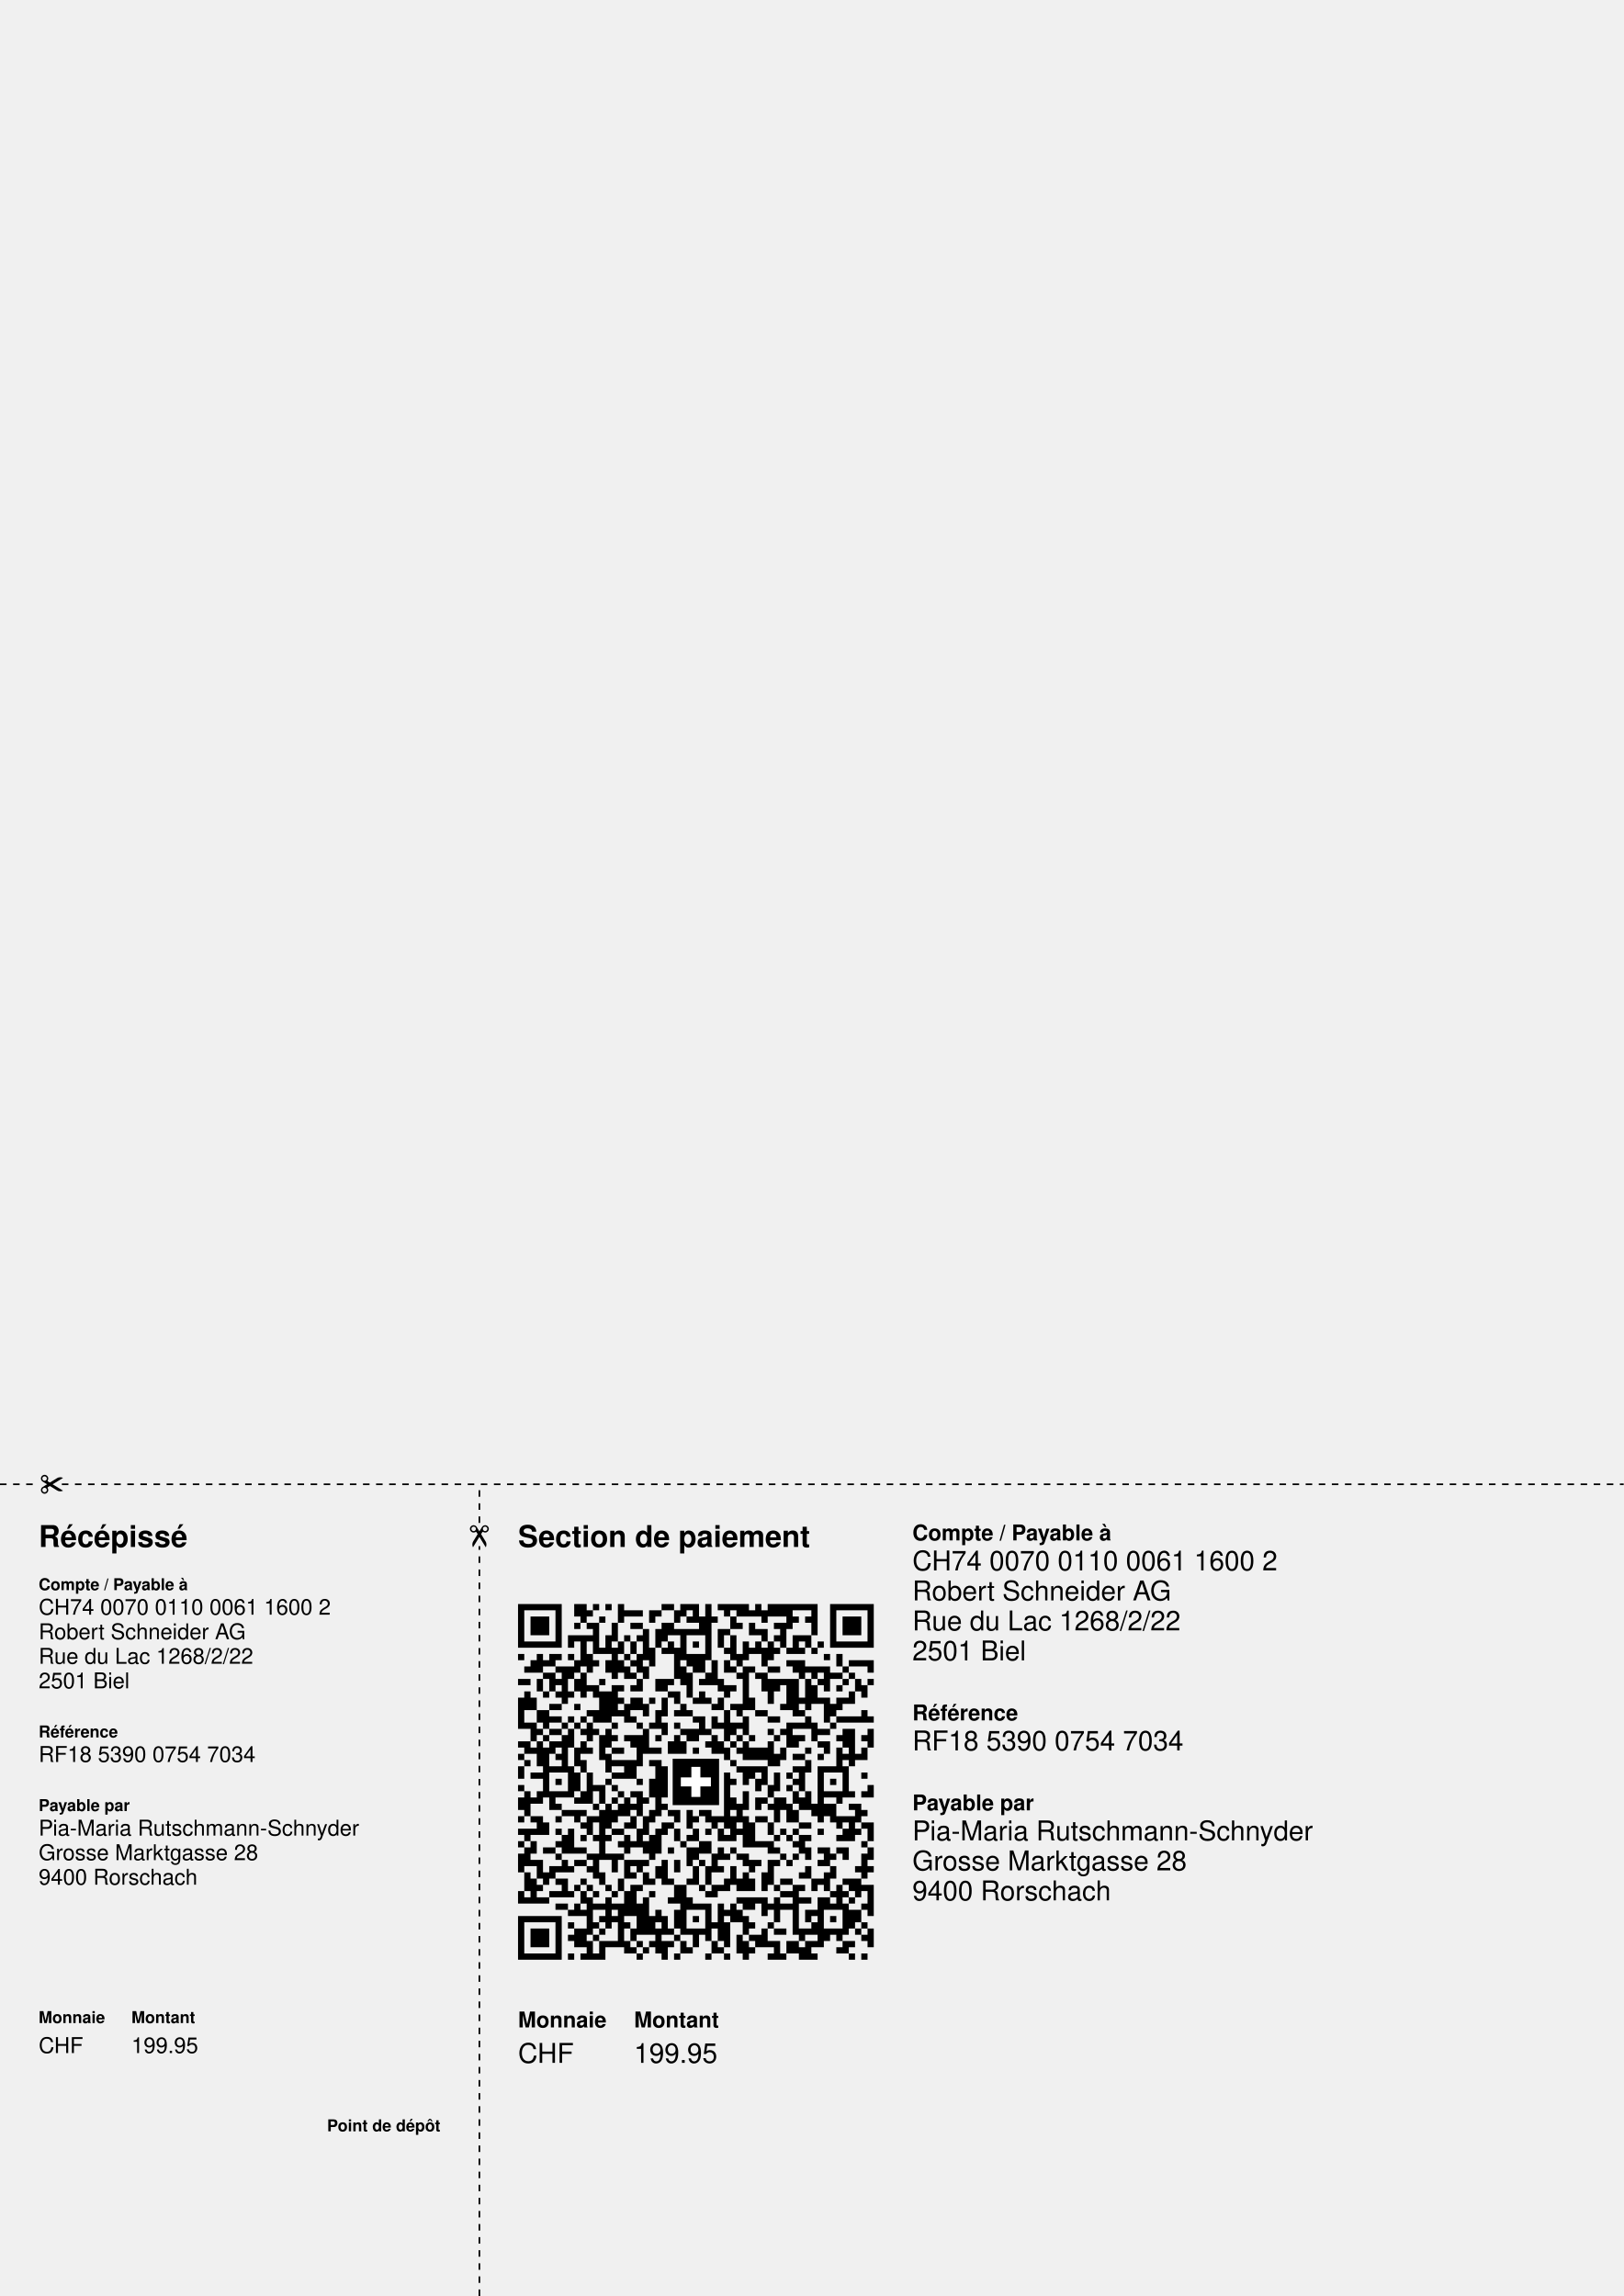
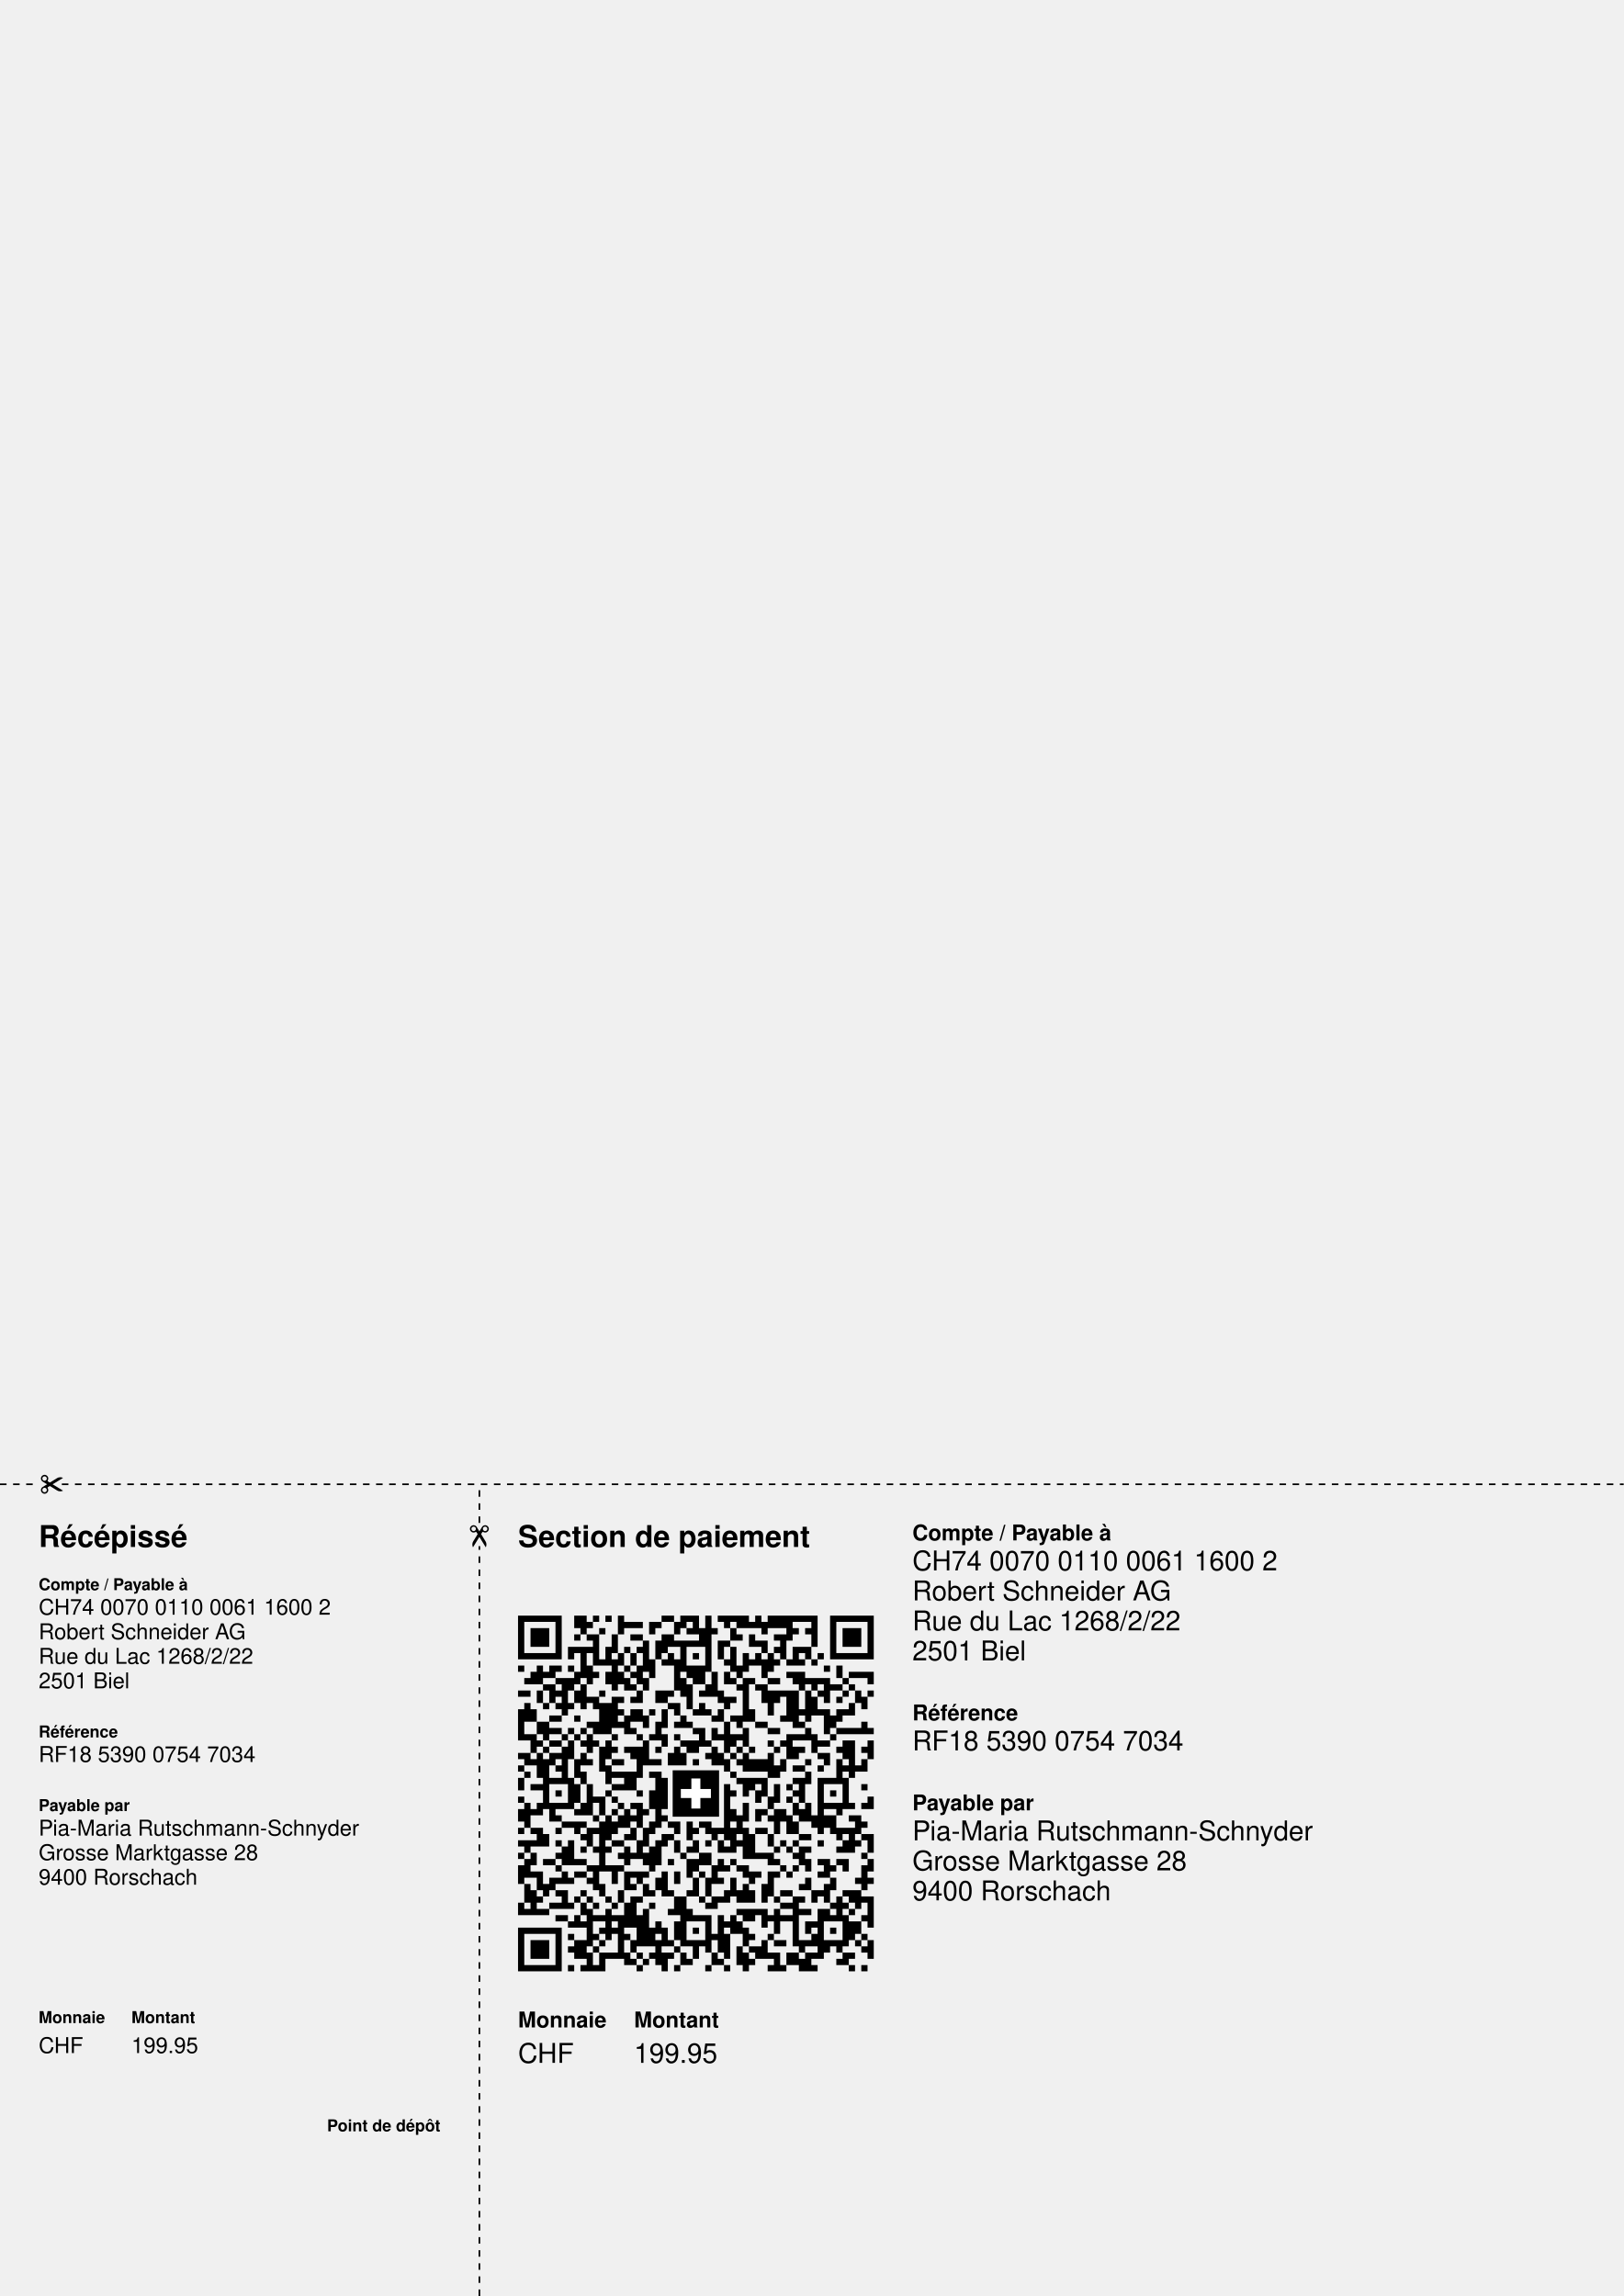
<svg xmlns="http://www.w3.org/2000/svg" width="210mm" height="297mm" version="1.1" viewBox="0 0 595.276 841.89">
  <g font-family="Helvetica,Arial,&quot;Liberation Sans&quot;" transform="translate(0 841.89)">
    <g transform="translate(189.921 -0)">
      <text x="0" y="-274.665" font-size="11" font-weight="bold">Section de paiement</text>
    </g>
-     <g transform="translate(189.921 -123.307) scale(2.288)">
+     <g transform="translate(189.921 -119.055) scale(2.288)">
      <path d="M0,-57h7v1h-7zm9,0h2v2h-2zm3,0h1v1h-1zm2,0h1v1h-1zm2,0h1v3h-1zm7,0h2v1h-2z m3,0h3v1h-3zm4,0h1v9h-1zm2,0h5v1h-5zm6,0h1v2h-1zm2,0h8v1h-8zm10,0h7v1h-7z m-50,1h1v6h-1zm6,0h1v6h-1zm5,0h1v1h-1zm6,0h3v1h-3zm4,0h2v1h-2zm4,0h2v1h-2z m3,0h1v2h-1zm5,0h1v1h-1zm2,0h3v1h-3zm4,0h5v1h-5zm8,0h1v4h-1zm3,0h1v6h-1z m6,0h1v6h-1zm-54,1h3v3h-3zm8,0h1v1h-1zm3,0h1v1h-1zm8,0h1v1h-1zm4,0h1v1h-1z m2,0h1v1h-1zm2,0h1v3h-1zm2,0h1v1h-1zm3,0h1v2h-1zm5,0h1v1h-1zm4,0h2v1h-2z m3,0h1v1h-1zm6,0h3v3h-3zm-43,1h1v1h-1zm2,0h2v1h-2zm4,0h1v3h-1zm3,0h2v1h-2z m5,0h2v2h-2zm12,0h1v1h-1zm2,0h1v2h-1zm4,0h3v1h-3zm-29,1h1v4h-1zm8,0h1v5h-1z m2,0h1v3h-1zm3,0h4v1h-4zm7,0h1v3h-1zm1,0h1v1h-1zm5,0h2v1h-2zm4,0h1v3h-1z m-34,1h4v1h-4zm6,0h1v3h-1zm3,0h1v1h-1zm2,0h1v1h-1zm4,0h1v1h-1zm3,0h1v4h-1z m8,0h1v4h-1zm5,0h1v1h-1zm2,0h1v1h-1zm3,0h3v1h-3zm-43,1h5v1h-5zm7,0h1v1h-1z m2,-0h1v4h-1zm6,0h1v2h-1zm2,0h1v2h-1zm6,0h1v2h-1zm4,0h1v1h-1zm8,0h1v3h-1z m2,0h1v2h-1zm2,0h1v3h-1zm4,0h1v2h-1zm2,0h1v1h-1zm2,0h1v1h-1zm3,0h5v1h-5z m-38,1h1v1h-1zm2,0h1v5h-1zm6,-0h1v3h-1zm2,0h1v1h-1zm2,0h1v5h-1zm8,0h1v1h-1z m4,0h1v1h-1zm2,-0h1v3h-1zm2,0h1v1h-1zm2,0h1v1h-1zm2,0h1v1h-1zm2,0h1v1h-1z m-47,1h1v1h-1zm3,-0h1v3h-1zm2,0h2v1h-2zm3,0h1v1h-1zm3,-0h1v3h-1zm6,0h1v1h-1z m2,-0h1v3h-1zm8,0h3v2h-3zm8,0h1v2h-1zm14,0h1v1h-1zm2,-0h1v2h-1zm-49,1h1v2h-1z m2,0h2v1h-2zm5,0h1v2h-1zm3,0h1v1h-1zm2,0h1v2h-1zm2,0h1v2h-1zm2,0h1v1h-1z m13,0h1v4h-1zm2,-0h1v2h-1zm10,0h3v1h-3zm10,0h4v1h-4zm-52,1h1v1h-1zm5,0h3v1h-3z m11,0h1v2h-1zm3,0h1v2h-1zm6,0h1v3h-1zm2,-0h2v1h-2zm6,0h1v1h-1zm2,0h1v7h-1z m1,0h1v1h-1zm3,0h2v1h-2zm4,0h6v1h-6zm8,0h1v1h-1zm4,0h1v1h-1zm-52,1h2v1h-2z m3,0h1v5h-1zm1,0h1v1h-1zm2,0h1v4h-1zm8,0h1v1h-1zm9,0h1v4h-1zm3,0h1v2h-1z m5,0h1v1h-1zm3,0h2v1h-2zm7,0h1v1h-1zm2,0h1v1h-1zm2,0h3v1h-3zm4,0h1v1h-1z m-53,1h2v1h-2zm3,0h1v2h-1zm2,0h2v1h-2zm4,0h1v2h-1zm4,0h1v1h-1zm6,0h1v2h-1z m3,0h2v2h-2zm2,0h1v1h-1zm5,0h1v1h-1zm3,0h1v2h-1zm7,0h6v1h-6zm7,-0h1v5h-1z m2,0h2v1h-2zm4,0h1v1h-1zm2,0h1v2h-1zm2,0h1v1h-1zm-51,1h1v1h-1zm6,0h2v1h-2z m4,-0h1v5h-1zm1,0h1v1h-1zm2,0h1v1h-1zm15,0h2v1h-2zm6,0h3v1h-3zm4,-0h2v4h-2z m4,0h1v3h-1zm2,0h1v1h-1zm2,0h1v1h-1zm4,0h1v2h-1zm-54,1h1v3h-1zm3,0h1v1h-1z m2,0h1v1h-1zm2,0h1v1h-1zm4,0h3v1h-3zm12,0h2v1h-2zm5,0h1v2h-1zm4,0h1v1h-1z m7,0h1v2h-1zm13,0h1v2h-1zm-53,1h1v5h-1zm2,0h1v2h-1zm11,0h2v4h-2zm3,0h1v1h-1z m2,-0h2v2h-2zm3,0h1v1h-1zm2,-0h1v3h-1zm2,0h1v1h-1zm3,0h1v1h-1zm2,0h1v1h-1z m2,-0h1v2h-1zm5,0h1v2h-1zm8,0h1v1h-1zm3,0h2v1h-2zm3,0h2v1h-2zm-46,1h2v1h-2z m4,0h1v1h-1zm8,0h1v3h-1zm3,0h1v2h-1zm6,0h1v2h-1zm5,0h1v1h-1zm3,0h2v1h-2z m8,0h1v1h-1zm7,0h2v2h-2zm2,0h1v1h-1zm-48,1h2v2h-2zm8,0h2v1h-2zm5,0h1v1h-1z m6,0h1v3h-1zm3,0h1v1h-1zm2,0h1v1h-1zm6,0h1v5h-1zm2,0h1v1h-1zm3,0h2v1h-2z m6,0h2v1h-2zm11,0h1v2h-1zm-50,1h2v1h-2zm3,0h1v1h-1zm2,0h1v1h-1zm2,0h1v1h-1z m6,0h1v1h-1zm10,0h2v1h-2zm3,0h1v2h-1zm5,0h1v3h-1zm4,0h2v1h-2zm6,0h1v2h-1z m3,0h1v1h-1zm2,0h4v1h-4zm5,0h1v1h-1zm-55,1h2v1h-2zm3,0h1v1h-1zm3,0h1v1h-1z m2,0h1v1h-1zm2,0h1v3h-1zm4,0h1v1h-1zm4,0h1v1h-1zm2,0h1v1h-1zm2,0h1v2h-1z m2,0h1v1h-1zm4,0h1v2h-1zm3,0h1v1h-1zm2,0h2v1h-2zm9,0h1v4h-1zm1,0h2v1h-2z m3,0h1v3h-1zm3,0h1v1h-1zm-48,1h2v1h-2zm3,0h2v1h-2zm3,0h1v3h-1zm2,0h1v1h-1z m2,0h1v1h-1zm2,0h1v3h-1zm6,0h1v4h-1zm6,0h3v1h-3zm4,0h1v1h-1zm4,0h1v1h-1z m6,0h1v1h-1zm2,0h1v1h-1zm6,0h2v1h-2zm4,0h2v3h-2zm4,0h1v3h-1zm-54,1h1v1h-1z m2,0h1v1h-1zm3,0h1v6h-1zm6,0h1v4h-1zm2,0h1v1h-1zm2,0h3v1h-3zm5,0h1v1h-1z m3,0h1v3h-1zm2,0h2v1h-2zm4,0h1v3h-1zm4,0h1v1h-1zm2,0h1v1h-1zm4,0h1v1h-1z m3,0h2v1h-2zm7,0h1v1h-1zm4,0h1v1h-1zm-55,1h2v1h-2zm3,0h1v4h-1zm2,0h2v1h-2z m5,0h1v2h-1zm8,0h2v1h-2zm6,0h1v2h-1zm2,0h1v2h-1zm4,0h1v1h-1zm2,0h1v2h-1z m2,0h1v1h-1zm2,0h1v3h-1zm4,0h1v4h-1zm4,0h1v1h-1zm4,0h2v1h-2zm-47,1h2v1h-2z m3,0h1v8h-1zm1,0h1v1h-1zm4,0h1v3h-1zm2,0h1v1h-1zm4,0h2v1h-2zm4,0h1v3h-1z m2,0h2v1h-2zm7,0h1v1h-1zm5,0h1v2h-1zm2,0h1v1h-1zm2,0h3v2h-3zm5,0h1v2h-1z m4,0h1v1h-1zm3,0h1v1h-1zm2,0h1v4h-1zm2,0h1v3h-1zm2,0h1v2h-1zm-55,1h1v1h-1z m6,0h1v1h-1zm8,0h1v3h-1zm27,0h1v2h-1zm3,0h2v1h-2zm4,0h1v1h-1zm4,0h1v1h-1z m2,0h1v1h-1zm-53,1h1v1h-1zm9,0h1v2h-1zm5,0h4v1h-4zm6,0h2v1h-2zm13,0h1v1h-1z m12,0h1v2h-1zm-46,1h1v2h-1zm5,0h2v1h-2zm3,0h1v5h-1zm9,0h2v2h-2zm5,0h2v5h-2z m13,0h5v1h-5zm9,0h2v1h-2zm4,0h1v9h-1zm1,0h2v1h-2zm3,0h1v5h-1zm-50,1h2v1h-2z m7,0h1v3h-1zm2,0h1v5h-1zm4,0h2v1h-2zm18,0h1v9h-1zm3,0h2v1h-2zm3,0h1v2h-1z m2,0h1v3h-1zm2,0h1v1h-1zm2,0h1v3h-1zm10,0h1v1h-1zm-49,1h1v1h-1zm8,0h1v1h-1z m5,0h1v1h-1zm2,0h1v3h-1zm13,0h1v1h-1zm2,0h1v1h-1zm2,0h1v2h-1zm6,0h1v1h-1z m6,0h1v1h-1zm-50,1h1v1h-1zm12,0h2v1h-2zm3,0h1v1h-1zm25,0h1v2h-1zm3,0h1v1h-1z m13,0h1v2h-1zm-55,1h1v4h-1zm2,0h1v2h-1zm2,0h3v1h-3zm5,0h1v2h-1zm3,0h1v2h-1z m3,0h1v1h-1zm2,0h2v1h-2zm18,0h1v3h-1zm8,0h1v2h-1zm2,0h1v3h-1zm3,0h3v1h-3z m4,0h1v1h-1zm2,0h1v1h-1zm-55,1h1v2h-1zm2,0h1v1h-1zm3,0h1v2h-1zm4,0h1v1h-1z m6,0h1v1h-1zm2,-0h1v3h-1zm2,0h1v3h-1zm1,0h1v1h-1zm2,-0h1v3h-1zm12,0h1v2h-1z m4,0h2v1h-2zm3,0h2v2h-2zm4,0h1v2h-1zm6,0h1v1h-1zm-45,1h1v1h-1zm6,0h1v1h-1z m2,0h1v4h-1zm2,-0h1v2h-1zm2,0h1v1h-1zm5,0h1v1h-1zm12,0h1v3h-1zm3,0h1v1h-1z m2,0h1v1h-1zm3,0h1v3h-1zm4,-0h1v2h-1zm2,0h2v2h-2zm4,0h2v1h-2zm-46,1h4v1h-4z m6,0h1v8h-1zm2,0h1v2h-1zm6,0h1v2h-1zm3,-0h2v1h-2zm3,0h1v3h-1zm2,-0h2v1h-2z m12,0h1v2h-1zm3,0h1v2h-1zm10,-0h2v1h-2zm-54,1h1v1h-1zm2,0h2v1h-2zm4,0h1v1h-1z m3,0h1v1h-1zm2,-0h1v3h-1zm1,0h1v1h-1zm6,0h1v2h-1zm2,-0h1v3h-1zm5,0h1v1h-1z m3,0h1v1h-1zm2,0h3v1h-3zm4,-0h1v4h-1zm2,0h1v5h-1zm2,0h2v1h-2zm12,0h5v1h-5z m-47,1h2v2h-2zm7,0h1v1h-1zm7,0h1v1h-1zm6,0h2v1h-2zm8,0h1v1h-1zm6,-0h1v4h-1z m3,0h1v2h-1zm5,0h2v1h-2zm6,0h1v1h-1zm2,-0h1v3h-1zm2,0h2v1h-2zm-55,1h3v1h-3z m6,0h1v1h-1zm2,0h1v4h-1zm7,0h2v1h-2zm4,0h1v3h-1zm3,0h1v4h-1zm1,0h1v1h-1z m2,0h1v2h-1zm3,0h1v2h-1zm2,0h1v1h-1zm2,0h1v2h-1zm3,0h1v1h-1zm7,0h1v1h-1z m2,0h1v1h-1zm4,0h1v1h-1zm4,0h1v2h-1zm2,0h1v1h-1zm2,0h1v2h-1zm-55,1h1v1h-1z m6,0h1v3h-1zm3,0h1v1h-1zm2,0h1v1h-1zm2,0h1v1h-1zm3,0h1v3h-1zm4,0h1v4h-1z m6,0h1v1h-1zm6,0h1v1h-1zm8,0h1v1h-1zm2,0h1v1h-1zm2,0h1v3h-1zm1,0h1v1h-1z m5,0h1v1h-1zm-51,1h1v1h-1zm2,0h1v2h-1zm4,0h1v1h-1zm10,0h1v1h-1zm2,0h1v1h-1z m2,0h1v2h-1zm6,0h1v1h-1zm3,0h2v2h-2zm9,0h3v1h-3zm6,0h1v1h-1zm11,0h1v1h-1z m-54,1h1v3h-1zm3,0h2v1h-2zm5,0h2v1h-2zm15,0h1v1h-1zm3,0h2v2h-2zm5,0h1v2h-1z m2,0h1v1h-1zm6,0h2v1h-2zm6,0h1v2h-1zm2,0h2v1h-2zm3,0h2v1h-2zm5,0h1v2h-1z m-56,1h1v3h-1zm6,0h1v1h-1zm5,0h2v1h-2zm3,0h3v1h-3zm17,0h1v3h-1zm2,0h1v1h-1z m2,0h2v1h-2zm7,0h1v1h-1zm2,0h1v1h-1zm5,0h2v1h-2zm3,0h1v1h-1zm3,0h1v4h-1z m-53,1h2v1h-2zm5,0h1v2h-1zm2,0h2v1h-2zm3,0h1v3h-1zm3,0h1v2h-1zm2,0h4v1h-4z m6,0h1v4h-1zm2,0h1v2h-1zm2,0h1v1h-1zm2,0h1v1h-1zm7,0h3v1h-3zm4,0h1v4h-1z m1,0h1v1h-1zm2,0h1v1h-1zm5,0h2v1h-2zm-45,1h1v2h-1zm2,0h2v1h-2zm3,0h1v1h-1z m3,0h1v1h-1zm6,0h1v2h-1zm2,0h1v1h-1zm3,0h1v2h-1zm6,0h1v3h-1zm2,0h1v3h-1z m2,0h1v1h-1zm2,0h1v3h-1zm3,0h1v1h-1zm9,0h1v2h-1zm4,0h1v2h-1zm4,0h1v1h-1z m2,0h1v1h-1zm-55,1h1v3h-1zm3,0h2v1h-2zm9,0h1v2h-1zm5,0h1v1h-1zm2,0h1v2h-1z m16,0h1v3h-1zm3,0h1v3h-1zm6,0h1v1h-1zm4,0h1v3h-1zm-47,1h1v4h-1zm2,0h1v1h-1z m2,0h2v1h-2zm4,0h1v1h-1zm6,0h1v2h-1zm5,0h1v1h-1zm3,0h1v1h-1zm3,0h1v1h-1z m6,0h1v2h-1zm2,0h1v2h-1zm2,0h1v2h-1zm5,0h2v1h-2zm5,0h2v1h-2zm5,0h3v1h-3z m-49,1h1v1h-1zm4,-0h1v2h-1zm2,0h1v1h-1zm2,0h1v1h-1zm3,0h1v1h-1zm4,0h1v5h-1z m1,0h1v1h-1zm6,0h2v3h-2zm4,0h1v1h-1zm2,0h2v1h-2zm10,0h1v1h-1zm3,0h1v8h-1z m1,0h1v1h-1zm2,0h1v1h-1zm4,0h1v4h-1zm2,0h4v1h-4zm-53,1h1v2h-1zm5,0h2v1h-2z m3,0h1v1h-1zm2,0h1v2h-1zm2,0h1v1h-1zm3,0h1v1h-1zm2,0h1v4h-1zm4,-0h1v1h-1z m9,0h2v1h-2zm12,0h2v1h-2zm8,0h1v1h-1zm2,0h1v1h-1zm2,0h1v1h-1zm2,0h1v4h-1z m-55,1h1v1h-1zm2,0h2v1h-2zm8,0h1v6h-1zm3,-0h1v5h-1zm6,0h1v6h-1zm4,-0h1v1h-1z m3,0h1v2h-1zm8,0h5v1h-5zm6,0h1v4h-1zm4,-0h2v1h-2zm3,0h1v8h-1zm1,0h1v2h-1z m4,0h1v1h-1zm-47,1h2v1h-2zm3,0h1v2h-1zm3,0h2v1h-2zm3,0h2v1h-2zm4,0h1v5h-1z m7,0h1v5h-1zm2,0h3v1h-3zm4,0h1v6h-1zm2,0h1v3h-1zm2,-0h2v1h-2zm3,0h2v1h-2z m3,0h2v1h-2zm8,0h1v1h-1zm2,0h1v5h-1zm3,0h1v1h-1zm-47,1h1v1h-1zm2,0h1v1h-1z m6,0h1v6h-1zm6,0h1v2h-1zm3,0h1v3h-1zm5,0h1v5h-1zm3,0h1v1h-1zm2,0h1v2h-1z m4,0h1v1h-1zm7,0h2v1h-2zm7,0h2v2h-2zm-53,1h7v1h-7zm13,0h1v1h-1zm2,0h1v1h-1z m6,0h1v3h-1zm2,0h1v3h-1zm5,0h1v1h-1zm8,0h1v3h-1zm10,0h1v1h-1zm4,0h1v1h-1z m-50,1h1v6h-1zm6,0h1v6h-1zm2,-0h1v1h-1zm4,0h1v1h-1zm5,0h1v1h-1zm14,0h1v1h-1z m2,0h1v4h-1zm4,-0h1v1h-1zm3,0h1v1h-1zm7,0h1v2h-1zm6,-0h1v1h-1zm2,0h1v1h-1z m-53,1h3v3h-3zm7,0h2v3h-2zm4,-0h1v1h-1zm5,0h1v2h-1zm4,-0h1v4h-1zm2,0h1v1h-1z m3,0h3v1h-3zm12,0h1v3h-1zm2,-0h2v1h-2zm4,0h2v1h-2zm4,0h3v1h-3zm5,0h1v1h-1z m2,0h1v3h-1zm-48,1h1v1h-1zm4,0h1v1h-1zm13,0h1v1h-1zm3,0h1v2h-1zm7,0h1v3h-1z m2,0h2v1h-2zm8,0h1v1h-1zm4,0h1v1h-1zm2,0h1v1h-1zm4,0h1v1h-1zm-44,1h1v3h-1z m2,0h3v1h-3zm4,0h1v2h-1zm2,0h1v1h-1zm2,0h1v1h-1zm2,0h1v3h-1zm1,0h1v1h-1z m2,0h1v2h-1zm5,0h1v2h-1zm5,0h1v3h-1zm2,0h1v1h-1zm2,0h2v1h-2zm3,0h2v2h-2z m3,0h1v3h-1zm1,0h1v1h-1zm5,0h2v1h-2zm-39,1h1v2h-1zm5,0h1v1h-1zm2,0h1v1h-1z m7,0h1v1h-1zm5,0h1v1h-1zm5,0h1v1h-1zm4,0h1v2h-1zm4,0h1v2h-1zm6,0h2v1h-2z m-50,1h5v1h-5zm7,0h1v1h-1zm2,0h1v1h-1zm2,0h1v1h-1zm7,0h1v1h-1zm6,0h1v1h-1z m5,0h1v1h-1zm3,0h1v1h-1zm7,0h1v1h-1zm2,0h1v1h-1zm5,0h1v1h-1zm6,0h1v1h-1z m2,0h1v1h-1z" fill="#000000" />
    </g>
-     <g transform="translate(189.921 -123.307)">
+     <g transform="translate(189.921 -119.055)">
      <path d="M56.693,-73.701h17.008v17.008h-17.008z" fill="#000000" />
      <path d="M63.543,-70.709h3.307v11.024h-3.307zm-3.858,3.858h11.024v3.307h-11.024z" fill="#ffffff" />
    </g>
    <g transform="translate(189.921 -0)">
      <text x="0" y="-98.482" font-size="8" font-weight="bold">Monnaie</text>
      <text x="0" y="-85.482" font-size="10">CHF</text>
      <text x="42.52" y="-98.482" font-size="8" font-weight="bold">Montant</text>
      <text x="42.52" y="-85.482" font-size="10">199.95</text>
    </g>
    <g transform="translate(334.488 -0)">
      <text x="0" y="-277.065" font-size="8" font-weight="bold">Compte / Payable à</text>
      <text x="0" y="-266.065" font-size="10">CH74 0070 0110 0061 1600 2</text>
      <text x="0" y="-255.065" font-size="10">Robert Schneider AG</text>
      <text x="0" y="-244.065" font-size="10">Rue du Lac 1268/2/22</text>
      <text x="0" y="-233.065" font-size="10">2501 Biel</text>
      <text x="0" y="-211.065" font-size="8" font-weight="bold">Référence</text>
      <text x="0" y="-200.065" font-size="10">RF18 5390 0754 7034</text>
      <text x="0" y="-178.065" font-size="8" font-weight="bold">Payable par</text>
      <text x="0" y="-167.065" font-size="10">Pia-Maria Rutschmann-Schnyder</text>
      <text x="0" y="-156.065" font-size="10">Grosse Marktgasse 28</text>
      <text x="0" y="-145.065" font-size="10">9400 Rorschach</text>
    </g>
    <g transform="translate(14.173 -0)">
      <text x="0" y="-274.665" font-size="11" font-weight="bold">Récépissé</text>
      <text x="0" y="-258.822" font-size="6" font-weight="bold">Compte / Payable à</text>
      <text x="0" y="-249.822" font-size="8">CH74 0070 0110 0061 1600 2</text>
      <text x="0" y="-240.822" font-size="8">Robert Schneider AG</text>
      <text x="0" y="-231.822" font-size="8">Rue du Lac 1268/2/22</text>
      <text x="0" y="-222.822" font-size="8">2501 Biel</text>
      <text x="0" y="-204.822" font-size="6" font-weight="bold">Référence</text>
      <text x="0" y="-195.822" font-size="8">RF18 5390 0754 7034</text>
      <text x="0" y="-177.822" font-size="6" font-weight="bold">Payable par</text>
      <text x="0" y="-168.822" font-size="8">Pia-Maria Rutschmann-Schnyder</text>
      <text x="0" y="-159.822" font-size="8">Grosse Marktgasse 28</text>
      <text x="0" y="-150.822" font-size="8">9400 Rorschach</text>
      <text x="0" y="-100.082" font-size="6" font-weight="bold">Monnaie</text>
      <text x="0" y="-89.082" font-size="8">CHF</text>
      <text x="34.016" y="-100.082" font-size="6" font-weight="bold">Montant</text>
      <text x="34.016" y="-89.082" font-size="8">199.95</text>
      <text x="105.732" y="-60.397" font-size="6" font-weight="bold">Point de dépôt</text>
    </g>
    <path d="M175.748,-0l0,-274.961m0,-8.504l0,-14.173m-175.748,0l14.173,0m8.504,0l572.598,0" stroke="#000000" stroke-width="0.6" stroke-dasharray="2.4" fill="none" />
    <g transform="translate(172.687 -274.535) scale(0.006)">
      <path d="M131.754,-359.388c-33.041,54.539,-52.384,110.154,-52.384,192.144c0,62.702,15.27,120.654,41.122,167.596l567.598,-926.232c10.25,-16.724,34.279,-23.091,63.969,-5.805c33.06,19.242,71.495,30.268,112.507,30.268 c123.676,0,223.937,-100.261,223.937,-223.937c0,-123.676,-100.261,-223.937,-223.937,-223.937c-76.348,0,-143.773,38.208,-184.195,96.548l-548.617,893.353zm728.561,-904.861c75.929,0,137.48,61.551,137.48,137.48 c0,75.929,-61.551,137.48,-137.48,137.48c-75.929,0,-137.48,-61.551,-137.48,-137.48c0,-75.929,61.551,-137.48,137.48,-137.48z" fill="#000000" />
    </g>
    <g transform="translate(178.809 -274.535) scale(-0.006 0.006)">
      <path d="M131.754,-359.388c-33.041,54.539,-52.384,110.154,-52.384,192.144c0,62.702,15.27,120.654,41.122,167.596l567.598,-926.232c10.25,-16.724,34.279,-23.091,63.969,-5.805c33.06,19.242,71.495,30.268,112.507,30.268 c123.676,0,223.937,-100.261,223.937,-223.937c0,-123.676,-100.261,-223.937,-223.937,-223.937c-76.348,0,-143.773,38.208,-184.195,96.548l-548.617,893.353zm728.561,-904.861c75.929,0,137.48,61.551,137.48,137.48 c0,75.929,-61.551,137.48,-137.48,137.48c-75.929,0,-137.48,-61.551,-137.48,-137.48c0,-75.929,61.551,-137.48,137.48,-137.48z" fill="#000000" />
    </g>
    <g transform="translate(23.102 -294.576) rotate(-90) scale(0.006)">
      <path d="M131.754,-359.388c-33.041,54.539,-52.384,110.154,-52.384,192.144c0,62.702,15.27,120.654,41.122,167.596l567.598,-926.232c10.25,-16.724,34.279,-23.091,63.969,-5.805c33.06,19.242,71.495,30.268,112.507,30.268 c123.676,0,223.937,-100.261,223.937,-223.937c0,-123.676,-100.261,-223.937,-223.937,-223.937c-76.348,0,-143.773,38.208,-184.195,96.548l-548.617,893.353zm728.561,-904.861c75.929,0,137.48,61.551,137.48,137.48 c0,75.929,-61.551,137.48,-137.48,137.48c-75.929,0,-137.48,-61.551,-137.48,-137.48c0,-75.929,61.551,-137.48,137.48,-137.48z" fill="#000000" />
    </g>
    <g transform="translate(23.102 -300.699) rotate(-90) scale(-0.006 0.006)">
      <path d="M131.754,-359.388c-33.041,54.539,-52.384,110.154,-52.384,192.144c0,62.702,15.27,120.654,41.122,167.596l567.598,-926.232c10.25,-16.724,34.279,-23.091,63.969,-5.805c33.06,19.242,71.495,30.268,112.507,30.268 c123.676,0,223.937,-100.261,223.937,-223.937c0,-123.676,-100.261,-223.937,-223.937,-223.937c-76.348,0,-143.773,38.208,-184.195,96.548l-548.617,893.353zm728.561,-904.861c75.929,0,137.48,61.551,137.48,137.48 c0,75.929,-61.551,137.48,-137.48,137.48c-75.929,0,-137.48,-61.551,-137.48,-137.48c0,-75.929,61.551,-137.48,137.48,-137.48z" fill="#000000" />
    </g>
  </g>
</svg>
